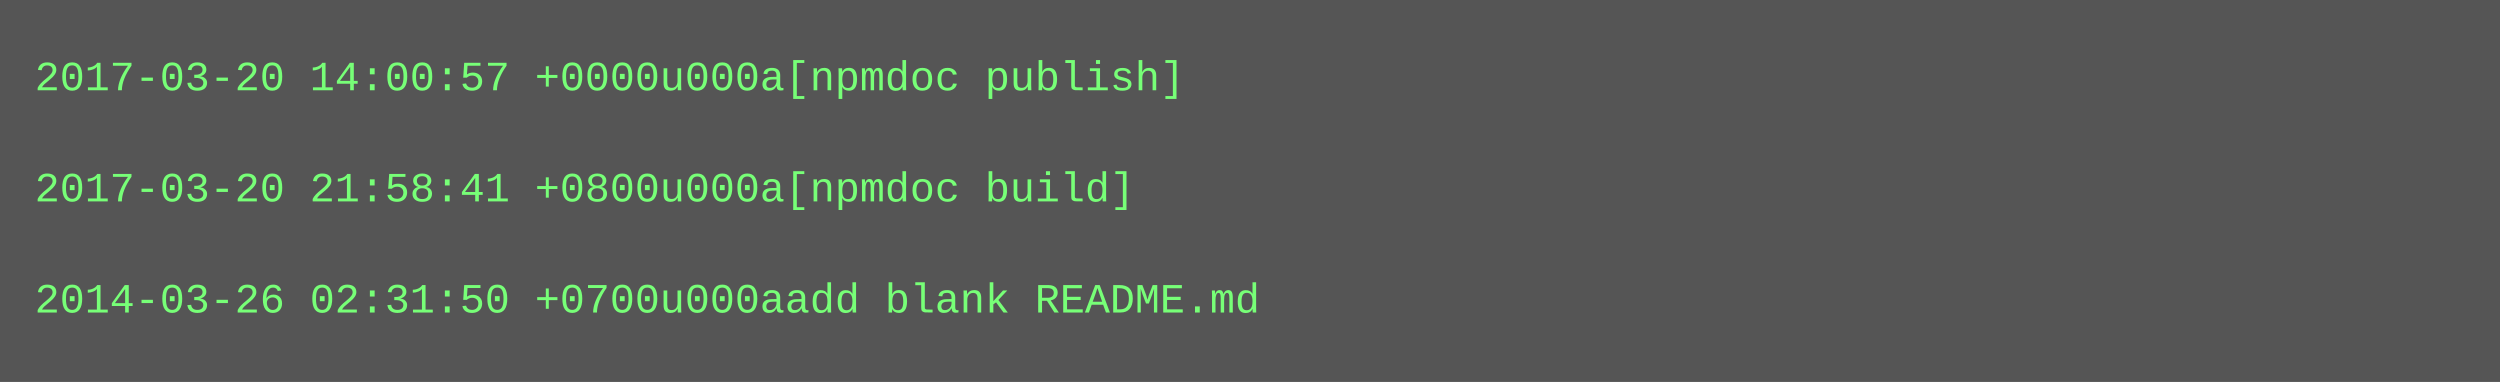
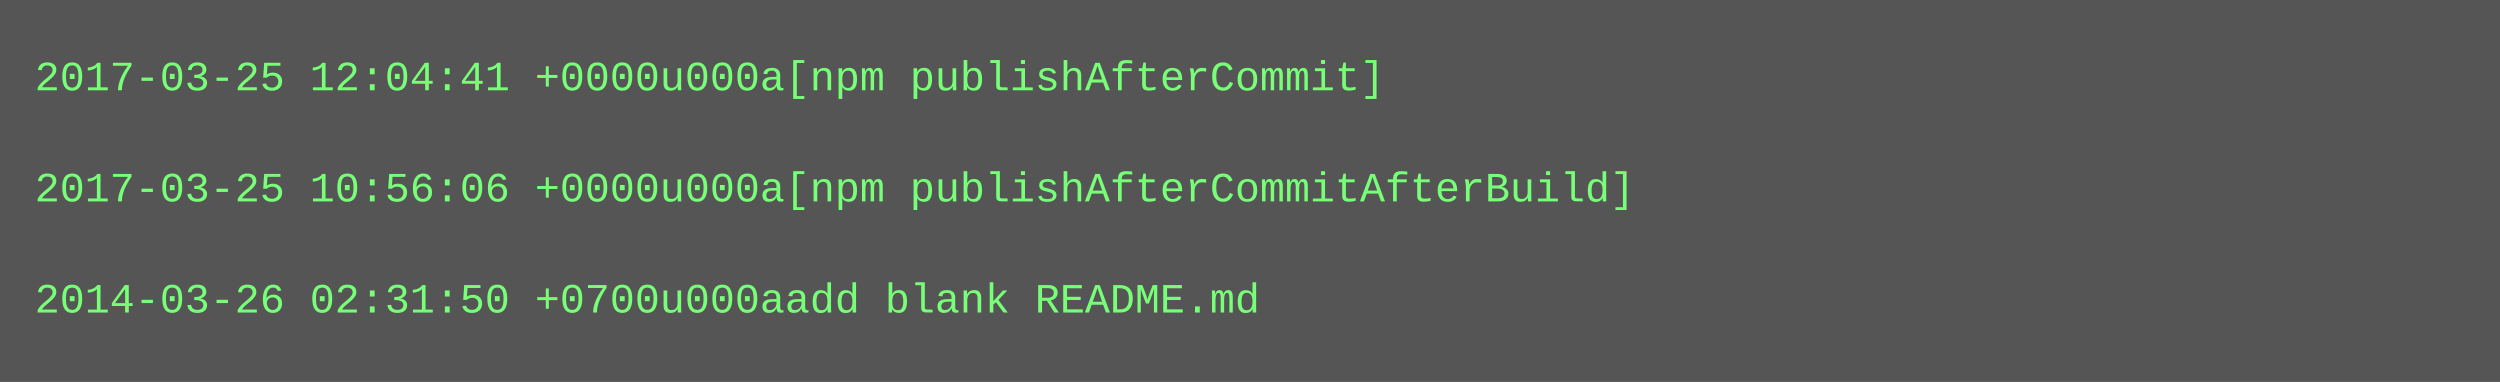
<svg xmlns="http://www.w3.org/2000/svg" height="110" width="720">
  <rect height="110" fill="#555" width="720" />
  <text fill="#7f7" font-family="Courier New" font-size="12" xml:space="preserve">
-     <tspan x="10" y="26">2017-03-20 14:00:57 +0000u000a[npmdoc publish]</tspan>
+     <tspan x="10" y="26">2017-03-25 12:04:41 +0000u000a[npm publishAfterCommit]</tspan>
    <tspan x="10" y="42" />
-     <tspan x="10" y="58">2017-03-20 21:58:41 +0800u000a[npmdoc build]</tspan>
+     <tspan x="10" y="58">2017-03-25 10:56:06 +0000u000a[npm publishAfterCommitAfterBuild]</tspan>
    <tspan x="10" y="74" />
    <tspan x="10" y="90">2014-03-26 02:31:50 +0700u000aadd blank README.md</tspan>
  </text>
</svg>
